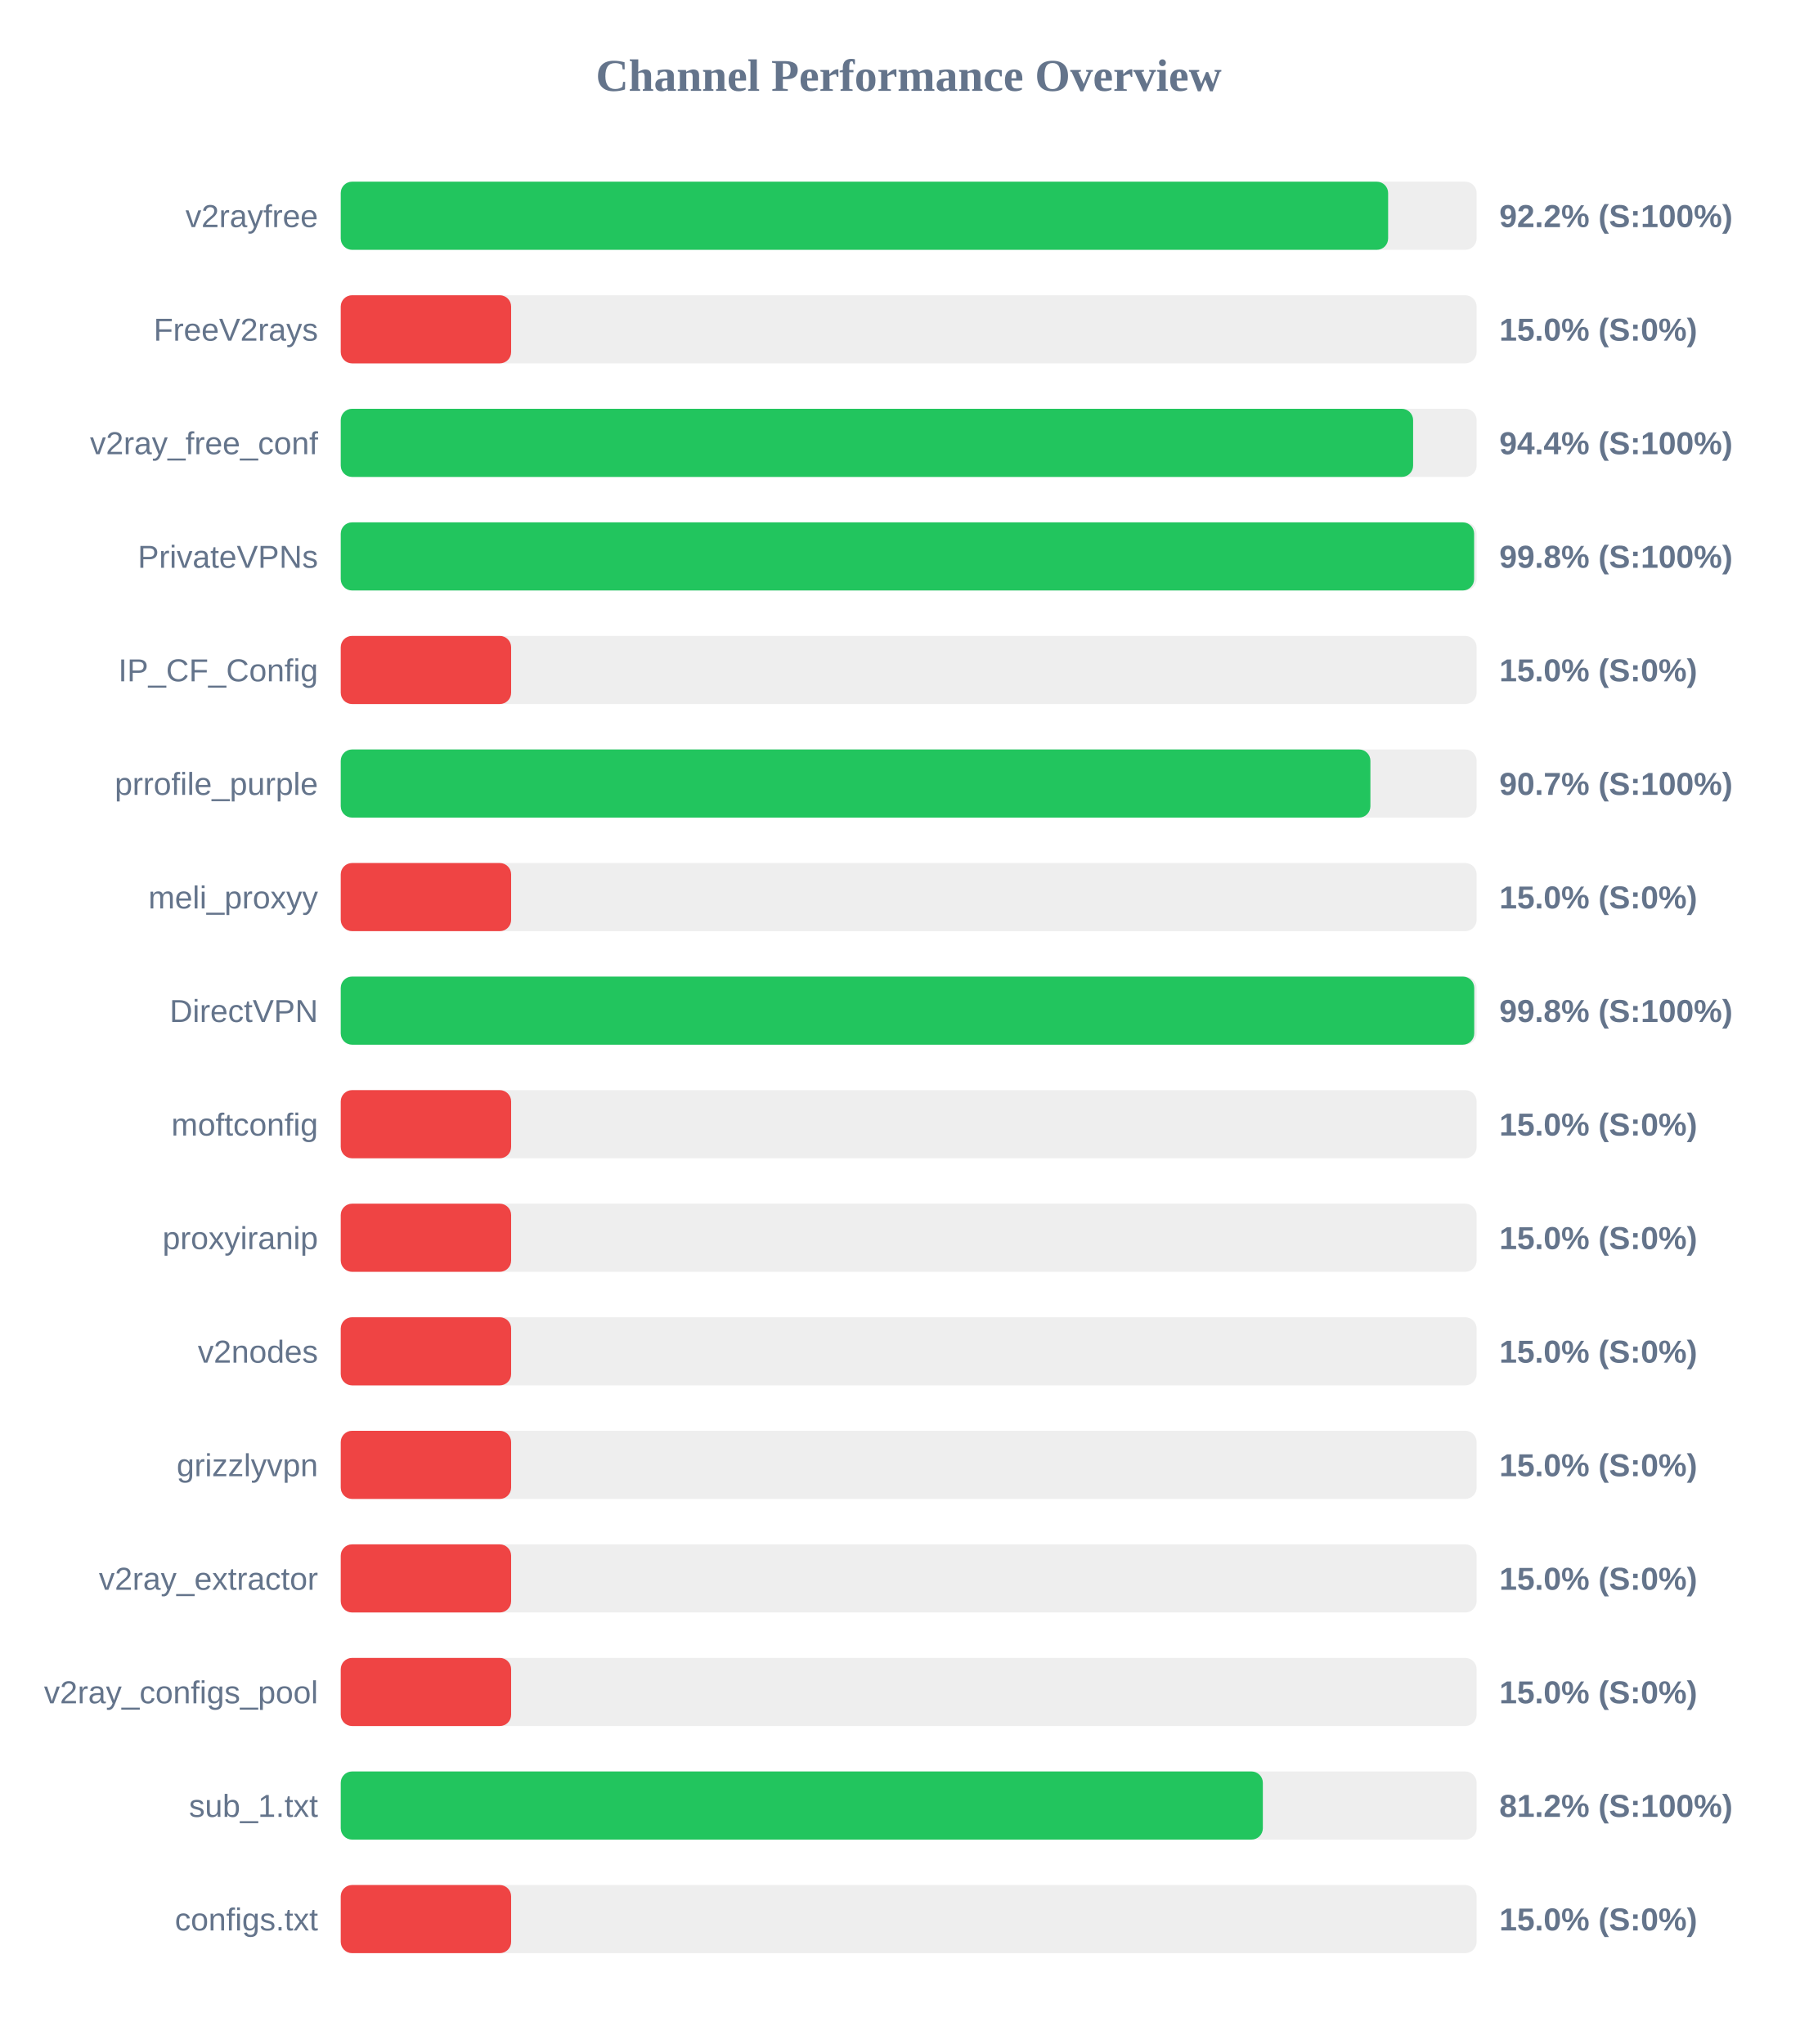
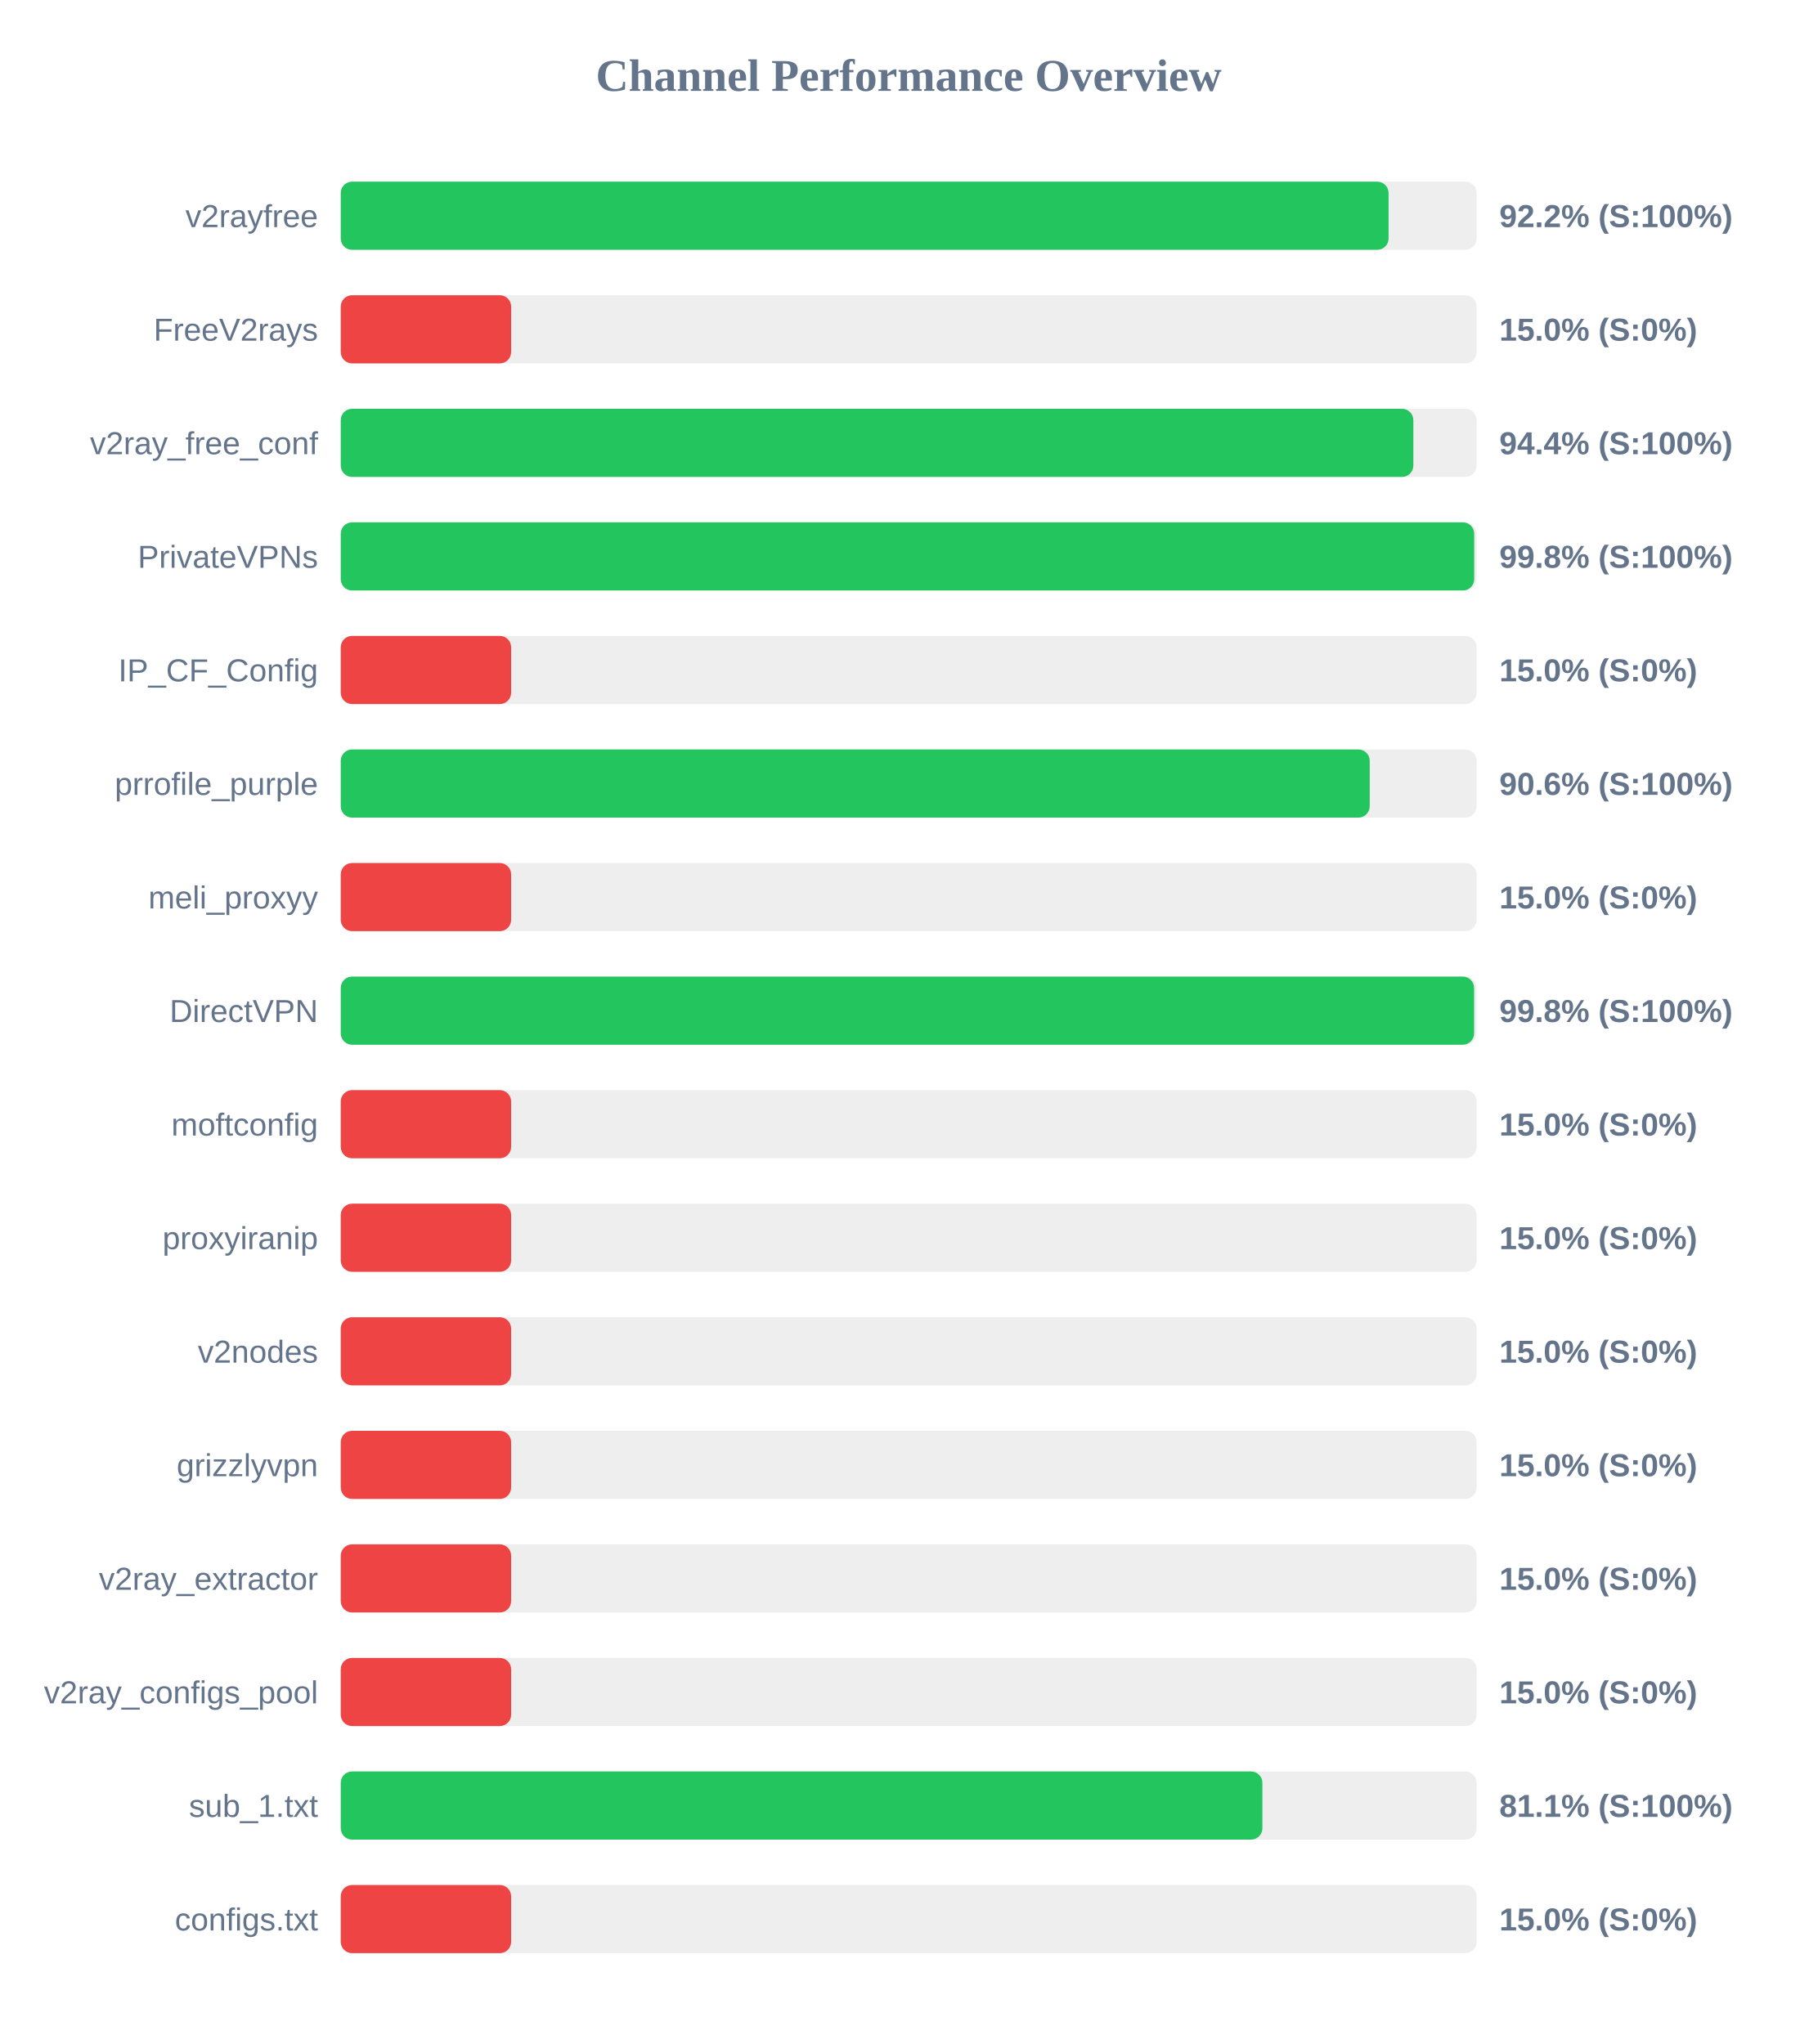
<svg xmlns="http://www.w3.org/2000/svg" width="800" height="900" version="1.1">
  <style>
        .row { font: 14px Arial; fill: #64748b; }
        .score { font: bold 14px Arial; fill: #64748b; }
    </style>
  <text x="400" y="40" text-anchor="middle" font-size="20px" font-weight="bold" fill="#64748b">Channel Performance Overview</text>
  <rect x="150" y="80" width="500" height="30" fill="#eee" rx="5" />
-   <rect x="150" y="80" width="461.05" height="30" fill="#22c55e" rx="5" />
+   <rect x="150" y="80" width="461.25" height="30" fill="#22c55e" rx="5" />
  <text x="140" y="100" text-anchor="end" class="row">v2rayfree</text>
  <text x="660" y="100" text-anchor="start" class="score">92.2% (S:100%)</text>
  <rect x="150" y="130" width="500" height="30" fill="#eee" rx="5" />
  <rect x="150" y="130" width="75.0" height="30" fill="#ef4444" rx="5" />
  <text x="140" y="150" text-anchor="end" class="row">FreeV2rays</text>
  <text x="660" y="150" text-anchor="start" class="score">15.0% (S:0%)</text>
  <rect x="150" y="180" width="500" height="30" fill="#eee" rx="5" />
-   <rect x="150" y="180" width="472.05" height="30" fill="#22c55e" rx="5" />
+   <rect x="150" y="180" width="472.15" height="30" fill="#22c55e" rx="5" />
  <text x="140" y="200" text-anchor="end" class="row">v2ray_free_conf</text>
  <text x="660" y="200" text-anchor="start" class="score">94.4% (S:100%)</text>
  <rect x="150" y="230" width="500" height="30" fill="#eee" rx="5" />
-   <rect x="150" y="230" width="498.9" height="30" fill="#22c55e" rx="5" />
+   <rect x="150" y="230" width="498.95" height="30" fill="#22c55e" rx="5" />
  <text x="140" y="250" text-anchor="end" class="row">PrivateVPNs</text>
  <text x="660" y="250" text-anchor="start" class="score">99.8% (S:100%)</text>
  <rect x="150" y="280" width="500" height="30" fill="#eee" rx="5" />
  <rect x="150" y="280" width="75.0" height="30" fill="#ef4444" rx="5" />
  <text x="140" y="300" text-anchor="end" class="row">IP_CF_Config</text>
  <text x="660" y="300" text-anchor="start" class="score">15.0% (S:0%)</text>
  <rect x="150" y="330" width="500" height="30" fill="#eee" rx="5" />
-   <rect x="150" y="330" width="453.25" height="30" fill="#22c55e" rx="5" />
+   <rect x="150" y="330" width="452.95" height="30" fill="#22c55e" rx="5" />
  <text x="140" y="350" text-anchor="end" class="row">prrofile_purple</text>
-   <text x="660" y="350" text-anchor="start" class="score">90.7% (S:100%)</text>
+   <text x="660" y="350" text-anchor="start" class="score">90.6% (S:100%)</text>
  <rect x="150" y="380" width="500" height="30" fill="#eee" rx="5" />
  <rect x="150" y="380" width="75.0" height="30" fill="#ef4444" rx="5" />
  <text x="140" y="400" text-anchor="end" class="row">meli_proxyy</text>
  <text x="660" y="400" text-anchor="start" class="score">15.0% (S:0%)</text>
  <rect x="150" y="430" width="500" height="30" fill="#eee" rx="5" />
-   <rect x="150" y="430" width="498.95" height="30" fill="#22c55e" rx="5" />
+   <rect x="150" y="430" width="498.9" height="30" fill="#22c55e" rx="5" />
  <text x="140" y="450" text-anchor="end" class="row">DirectVPN</text>
  <text x="660" y="450" text-anchor="start" class="score">99.8% (S:100%)</text>
  <rect x="150" y="480" width="500" height="30" fill="#eee" rx="5" />
  <rect x="150" y="480" width="75.0" height="30" fill="#ef4444" rx="5" />
  <text x="140" y="500" text-anchor="end" class="row">moftconfig</text>
  <text x="660" y="500" text-anchor="start" class="score">15.0% (S:0%)</text>
  <rect x="150" y="530" width="500" height="30" fill="#eee" rx="5" />
  <rect x="150" y="530" width="75.0" height="30" fill="#ef4444" rx="5" />
  <text x="140" y="550" text-anchor="end" class="row">proxyiranip</text>
  <text x="660" y="550" text-anchor="start" class="score">15.0% (S:0%)</text>
  <rect x="150" y="580" width="500" height="30" fill="#eee" rx="5" />
  <rect x="150" y="580" width="75.0" height="30" fill="#ef4444" rx="5" />
  <text x="140" y="600" text-anchor="end" class="row">v2nodes</text>
  <text x="660" y="600" text-anchor="start" class="score">15.0% (S:0%)</text>
  <rect x="150" y="630" width="500" height="30" fill="#eee" rx="5" />
  <rect x="150" y="630" width="75.0" height="30" fill="#ef4444" rx="5" />
  <text x="140" y="650" text-anchor="end" class="row">grizzlyvpn</text>
  <text x="660" y="650" text-anchor="start" class="score">15.0% (S:0%)</text>
  <rect x="150" y="680" width="500" height="30" fill="#eee" rx="5" />
  <rect x="150" y="680" width="75.0" height="30" fill="#ef4444" rx="5" />
  <text x="140" y="700" text-anchor="end" class="row">v2ray_extractor</text>
  <text x="660" y="700" text-anchor="start" class="score">15.0% (S:0%)</text>
  <rect x="150" y="730" width="500" height="30" fill="#eee" rx="5" />
  <rect x="150" y="730" width="75.0" height="30" fill="#ef4444" rx="5" />
  <text x="140" y="750" text-anchor="end" class="row">v2ray_configs_pool</text>
  <text x="660" y="750" text-anchor="start" class="score">15.0% (S:0%)</text>
  <rect x="150" y="780" width="500" height="30" fill="#eee" rx="5" />
-   <rect x="150" y="780" width="405.9" height="30" fill="#22c55e" rx="5" />
+   <rect x="150" y="780" width="405.7" height="30" fill="#22c55e" rx="5" />
  <text x="140" y="800" text-anchor="end" class="row">sub_1.txt</text>
-   <text x="660" y="800" text-anchor="start" class="score">81.2% (S:100%)</text>
+   <text x="660" y="800" text-anchor="start" class="score">81.1% (S:100%)</text>
  <rect x="150" y="830" width="500" height="30" fill="#eee" rx="5" />
  <rect x="150" y="830" width="75.0" height="30" fill="#ef4444" rx="5" />
  <text x="140" y="850" text-anchor="end" class="row">configs.txt</text>
  <text x="660" y="850" text-anchor="start" class="score">15.0% (S:0%)</text>
</svg>
